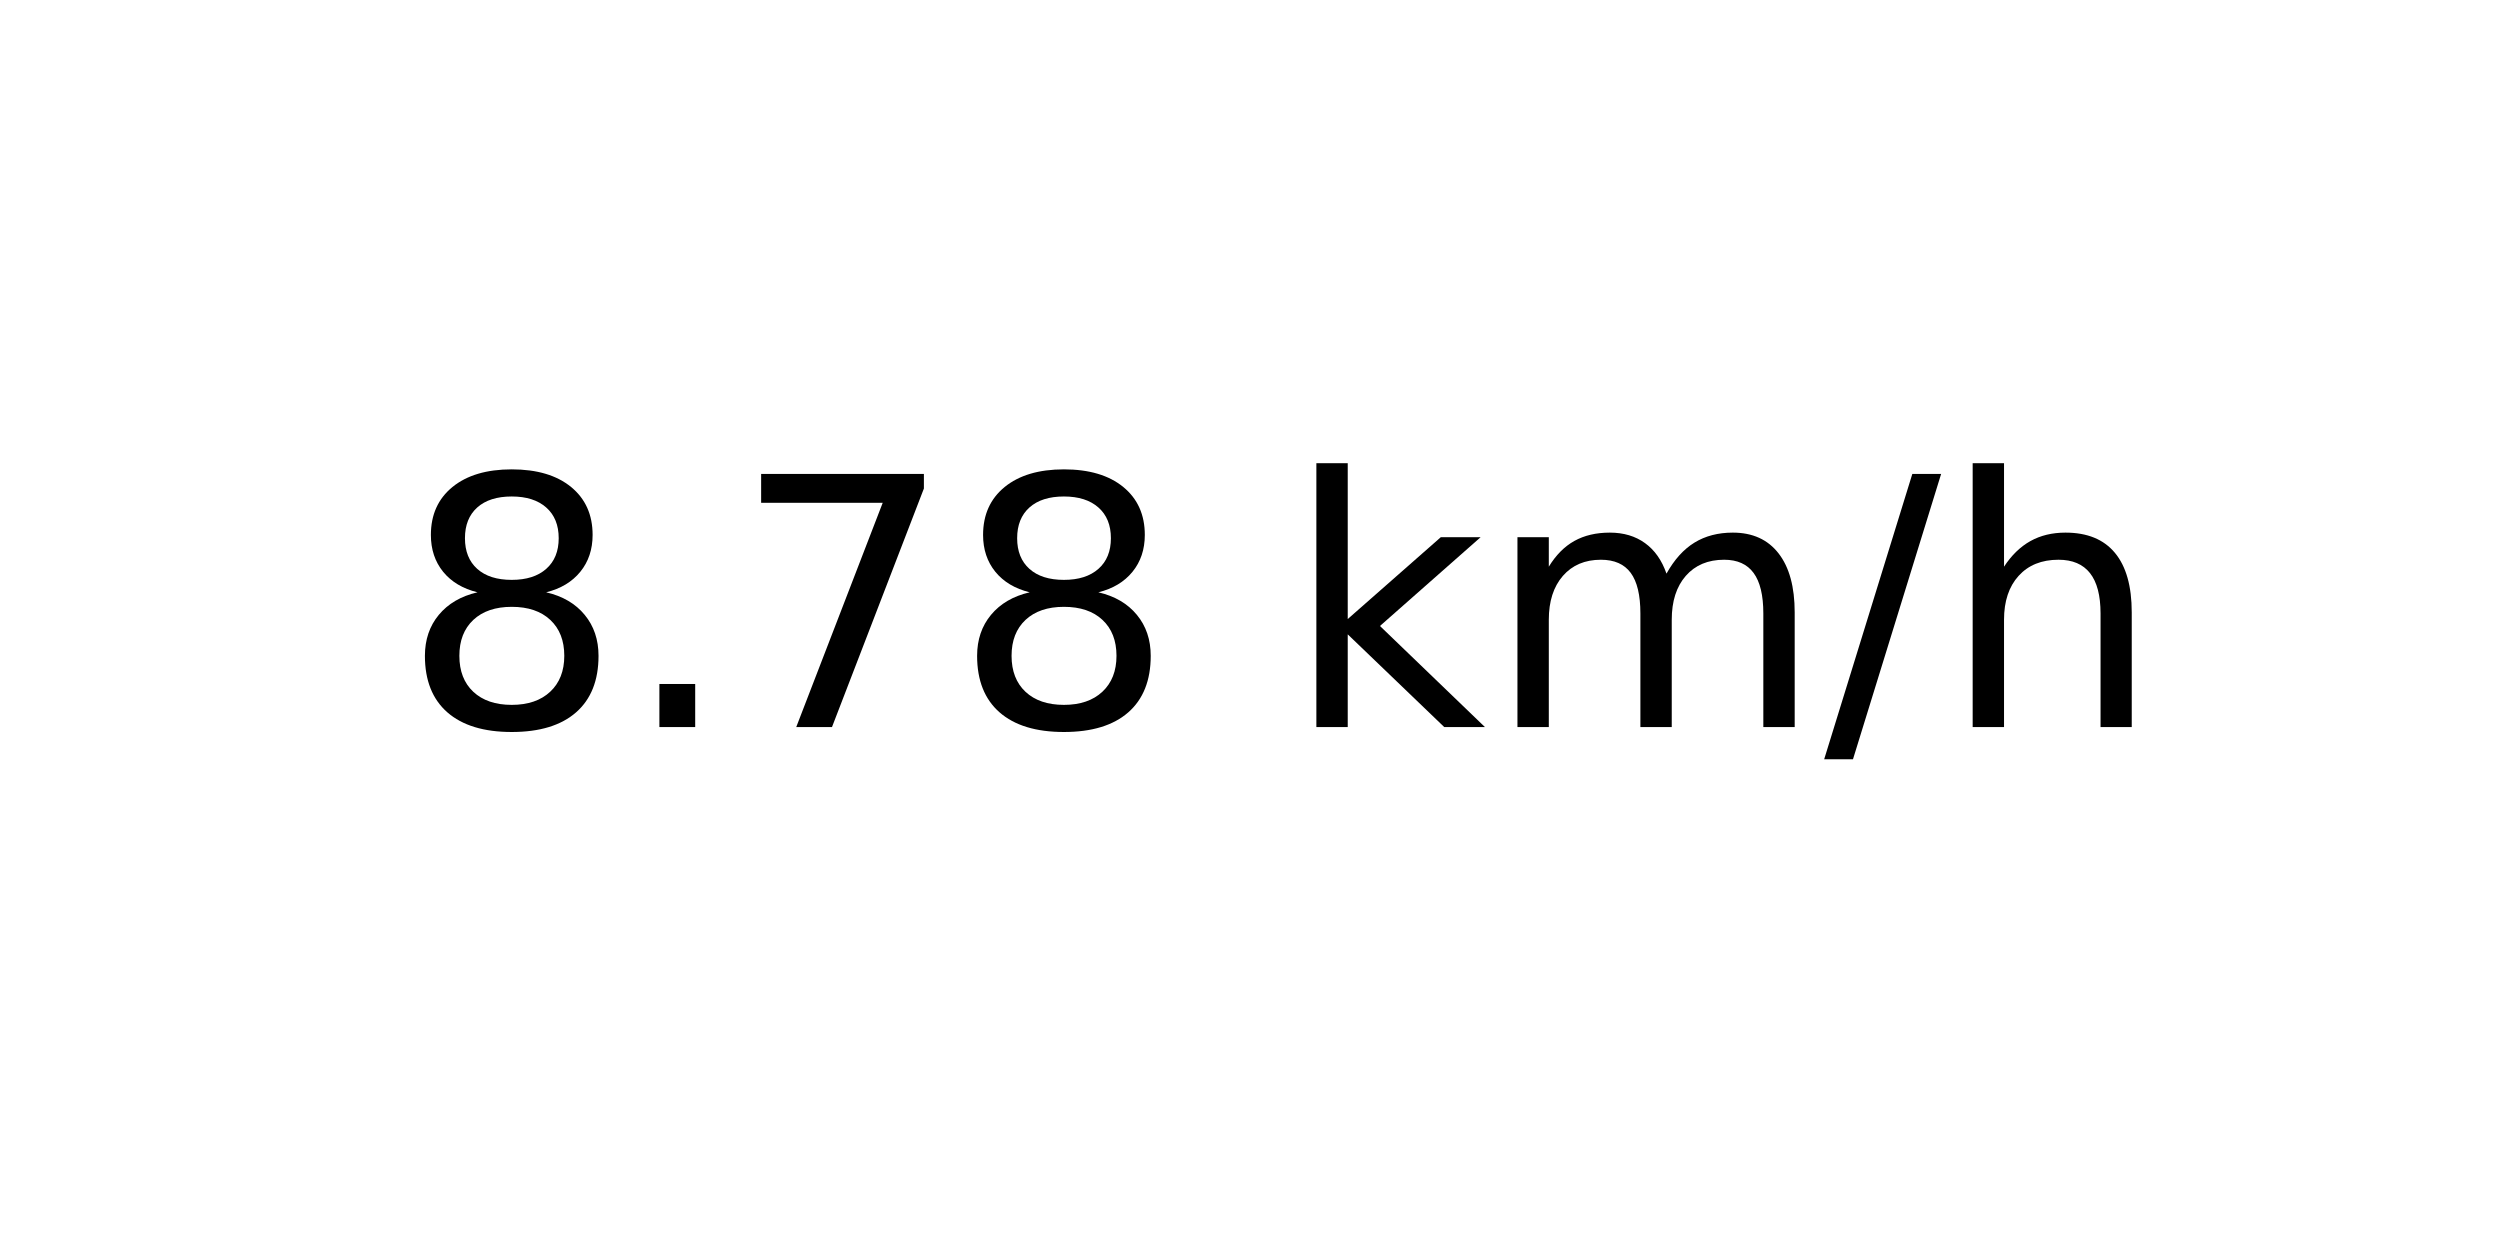
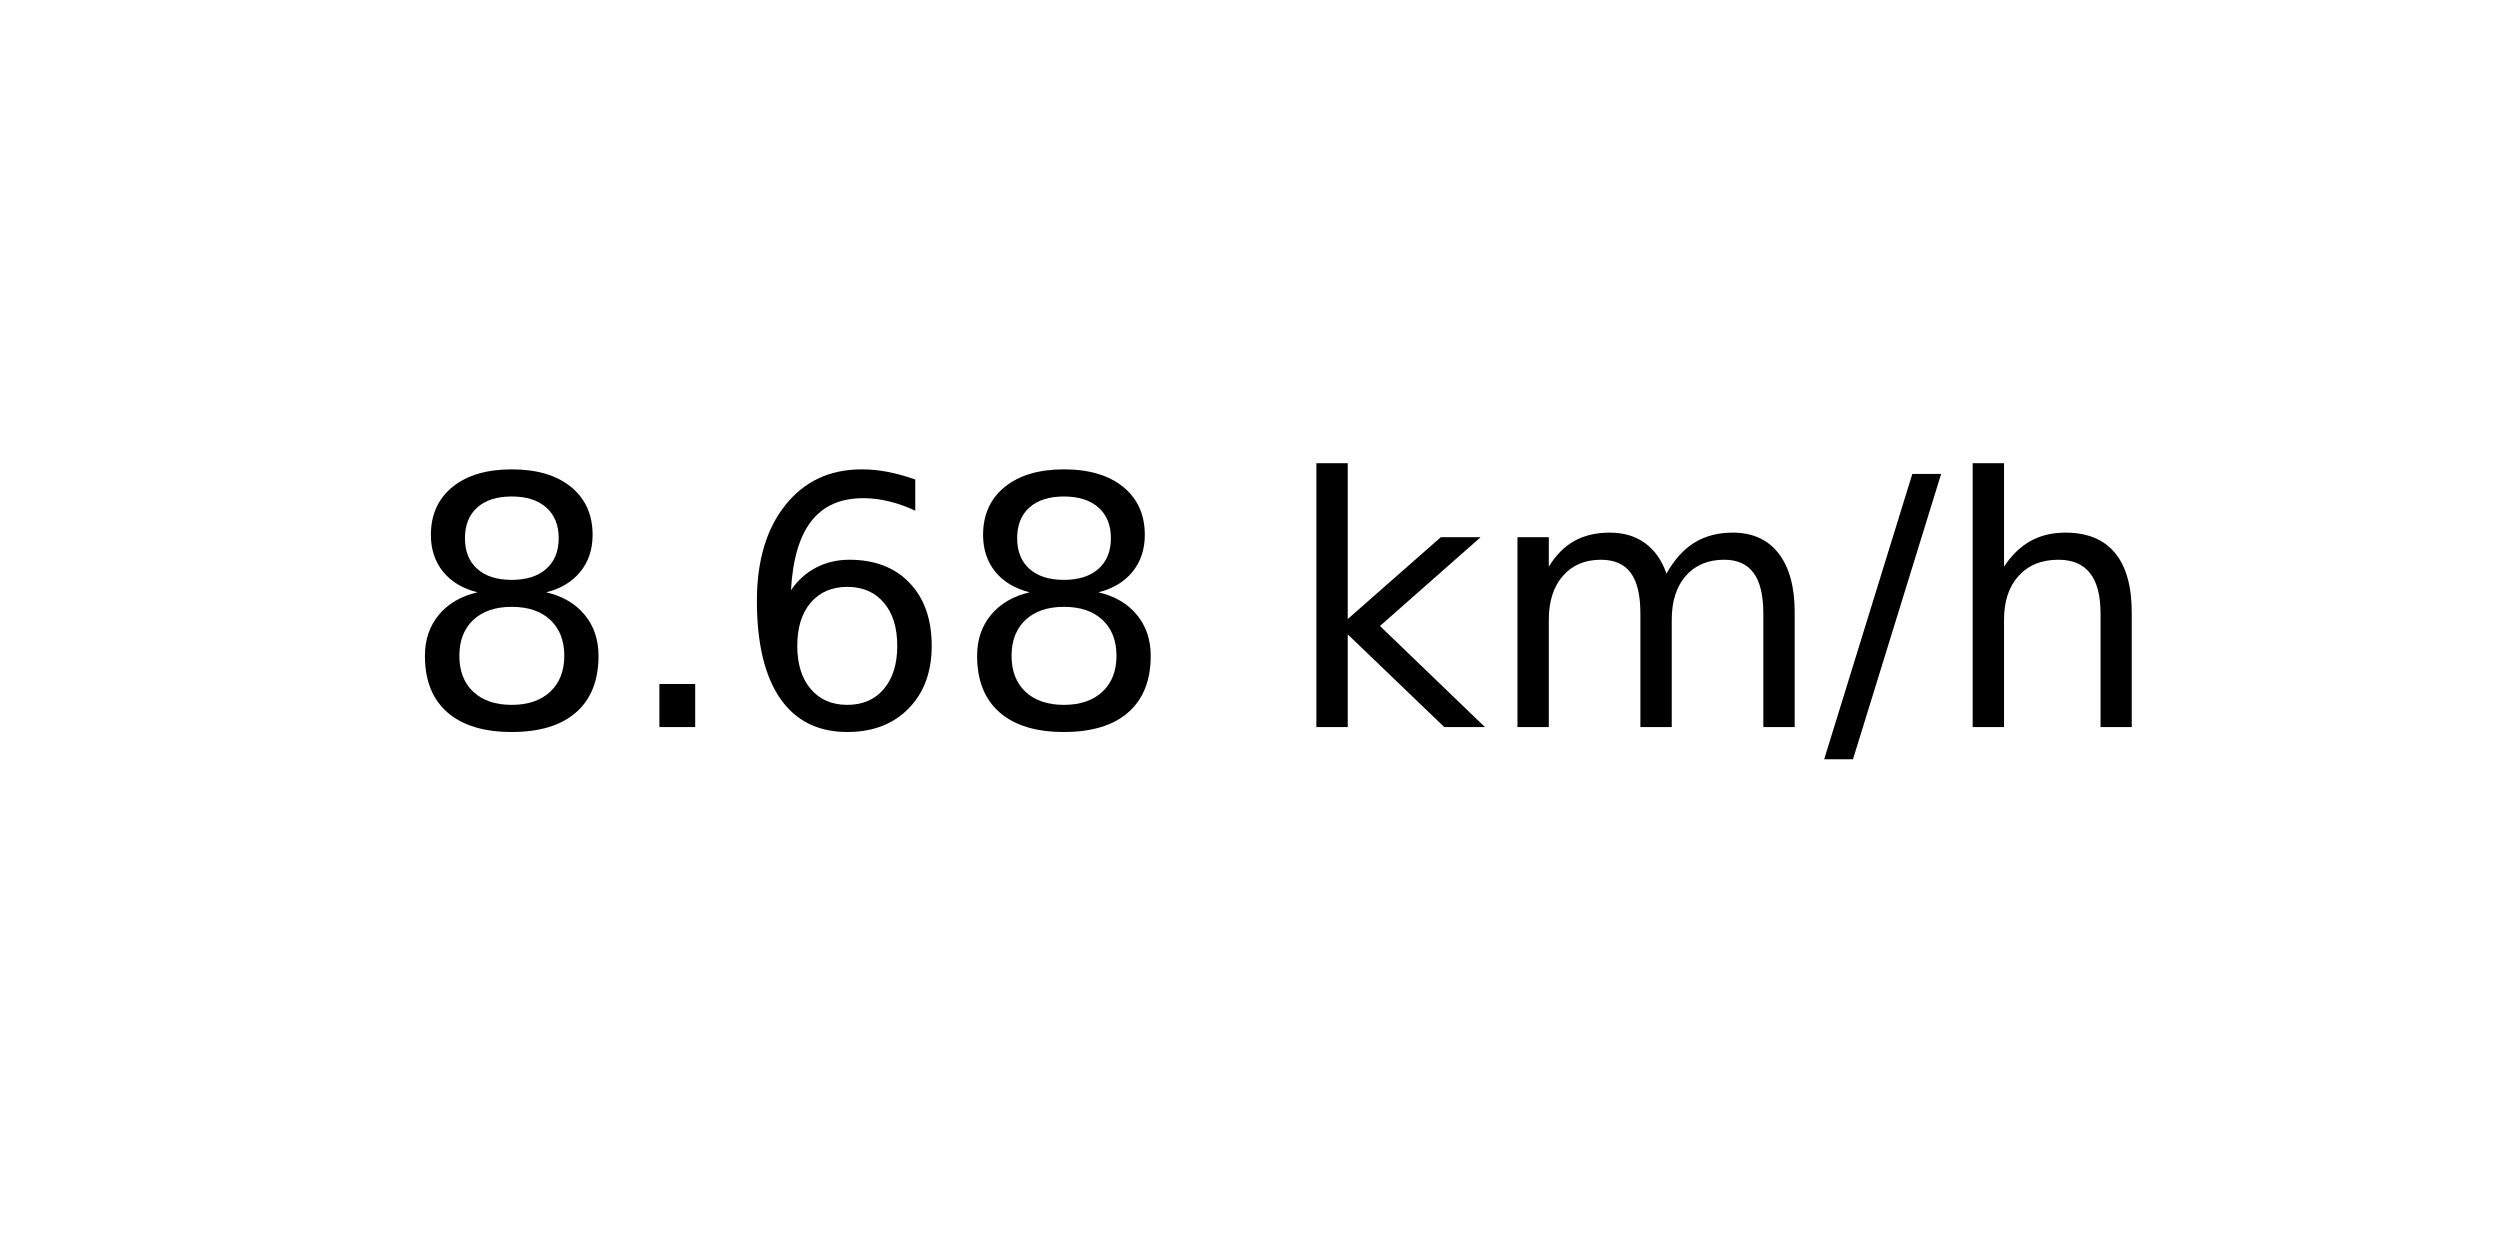
<svg xmlns="http://www.w3.org/2000/svg" xmlns:xlink="http://www.w3.org/1999/xlink" width="72pt" height="36pt" viewBox="0 0 72 36" version="1.1">
  <defs>
    <style type="text/css">*{stroke-linejoin: round; stroke-linecap: butt}</style>
  </defs>
  <g id="figure_1">
    <g id="axes_1">
      <g id="text_1">
        <g transform="translate(11.55937 20.93937) scale(0.1 -0.1)">
          <defs>
            <path id="DejaVuSans-38" d="M 2034 2216  Q 1584 2216 1326 1975  Q 1069 1734 1069 1313  Q 1069 891 1326 650  Q 1584 409 2034 409  Q 2484 409 2743 651  Q 3003 894 3003 1313  Q 3003 1734 2745 1975  Q 2488 2216 2034 2216  z M 1403 2484  Q 997 2584 770 2862  Q 544 3141 544 3541  Q 544 4100 942 4425  Q 1341 4750 2034 4750  Q 2731 4750 3128 4425  Q 3525 4100 3525 3541  Q 3525 3141 3298 2862  Q 3072 2584 2669 2484  Q 3125 2378 3379 2068  Q 3634 1759 3634 1313  Q 3634 634 3220 271  Q 2806 -91 2034 -91  Q 1263 -91 848 271  Q 434 634 434 1313  Q 434 1759 690 2068  Q 947 2378 1403 2484  z M 1172 3481  Q 1172 3119 1398 2916  Q 1625 2713 2034 2713  Q 2441 2713 2670 2916  Q 2900 3119 2900 3481  Q 2900 3844 2670 4047  Q 2441 4250 2034 4250  Q 1625 4250 1398 4047  Q 1172 3844 1172 3481  z " transform="scale(0.015625)" />
            <path id="DejaVuSans-2e" d="M 684 794  L 1344 794  L 1344 0  L 684 0  L 684 794  z " transform="scale(0.015625)" />
-             <path id="DejaVuSans-37" d="M 525 4666  L 3525 4666  L 3525 4397  L 1831 0  L 1172 0  L 2766 4134  L 525 4134  L 525 4666  z " transform="scale(0.015625)" />
+             <path id="DejaVuSans-36" d="M 2113 2584  Q 1688 2584 1439 2293  Q 1191 2003 1191 1497  Q 1191 994 1439 701  Q 1688 409 2113 409  Q 2538 409 2786 701  Q 3034 994 3034 1497  Q 3034 2003 2786 2293  Q 2538 2584 2113 2584  z M 3366 4563  L 3366 3988  Q 3128 4100 2886 4159  Q 2644 4219 2406 4219  Q 1781 4219 1451 3797  Q 1122 3375 1075 2522  Q 1259 2794 1537 2939  Q 1816 3084 2150 3084  Q 2853 3084 3261 2657  Q 3669 2231 3669 1497  Q 3669 778 3244 343  Q 2819 -91 2113 -91  Q 1303 -91 875 529  Q 447 1150 447 2328  Q 447 3434 972 4092  Q 1497 4750 2381 4750  Q 2619 4750 2861 4703  Q 3103 4656 3366 4563  z " transform="scale(0.015625)" />
            <path id="DejaVuSans-20" transform="scale(0.015625)" />
            <path id="DejaVuSans-6b" d="M 581 4863  L 1159 4863  L 1159 1991  L 2875 3500  L 3609 3500  L 1753 1863  L 3688 0  L 2938 0  L 1159 1709  L 1159 0  L 581 0  L 581 4863  z " transform="scale(0.015625)" />
            <path id="DejaVuSans-6d" d="M 3328 2828  Q 3544 3216 3844 3400  Q 4144 3584 4550 3584  Q 5097 3584 5394 3201  Q 5691 2819 5691 2113  L 5691 0  L 5113 0  L 5113 2094  Q 5113 2597 4934 2840  Q 4756 3084 4391 3084  Q 3944 3084 3684 2787  Q 3425 2491 3425 1978  L 3425 0  L 2847 0  L 2847 2094  Q 2847 2600 2669 2842  Q 2491 3084 2119 3084  Q 1678 3084 1418 2786  Q 1159 2488 1159 1978  L 1159 0  L 581 0  L 581 3500  L 1159 3500  L 1159 2956  Q 1356 3278 1631 3431  Q 1906 3584 2284 3584  Q 2666 3584 2933 3390  Q 3200 3197 3328 2828  z " transform="scale(0.015625)" />
            <path id="DejaVuSans-2f" d="M 1625 4666  L 2156 4666  L 531 -594  L 0 -594  L 1625 4666  z " transform="scale(0.015625)" />
            <path id="DejaVuSans-68" d="M 3513 2113  L 3513 0  L 2938 0  L 2938 2094  Q 2938 2591 2744 2837  Q 2550 3084 2163 3084  Q 1697 3084 1428 2787  Q 1159 2491 1159 1978  L 1159 0  L 581 0  L 581 4863  L 1159 4863  L 1159 2956  Q 1366 3272 1645 3428  Q 1925 3584 2291 3584  Q 2894 3584 3203 3211  Q 3513 2838 3513 2113  z " transform="scale(0.015625)" />
          </defs>
          <use xlink:href="#DejaVuSans-38" />
          <use xlink:href="#DejaVuSans-2e" x="63.623" />
-           <use xlink:href="#DejaVuSans-37" x="95.41" />
+           <use xlink:href="#DejaVuSans-36" x="95.41" />
          <use xlink:href="#DejaVuSans-38" x="159.033" />
          <use xlink:href="#DejaVuSans-20" x="222.656" />
          <use xlink:href="#DejaVuSans-6b" x="254.443" />
          <use xlink:href="#DejaVuSans-6d" x="312.354" />
          <use xlink:href="#DejaVuSans-2f" x="409.766" />
          <use xlink:href="#DejaVuSans-68" x="443.457" />
        </g>
      </g>
    </g>
  </g>
</svg>
